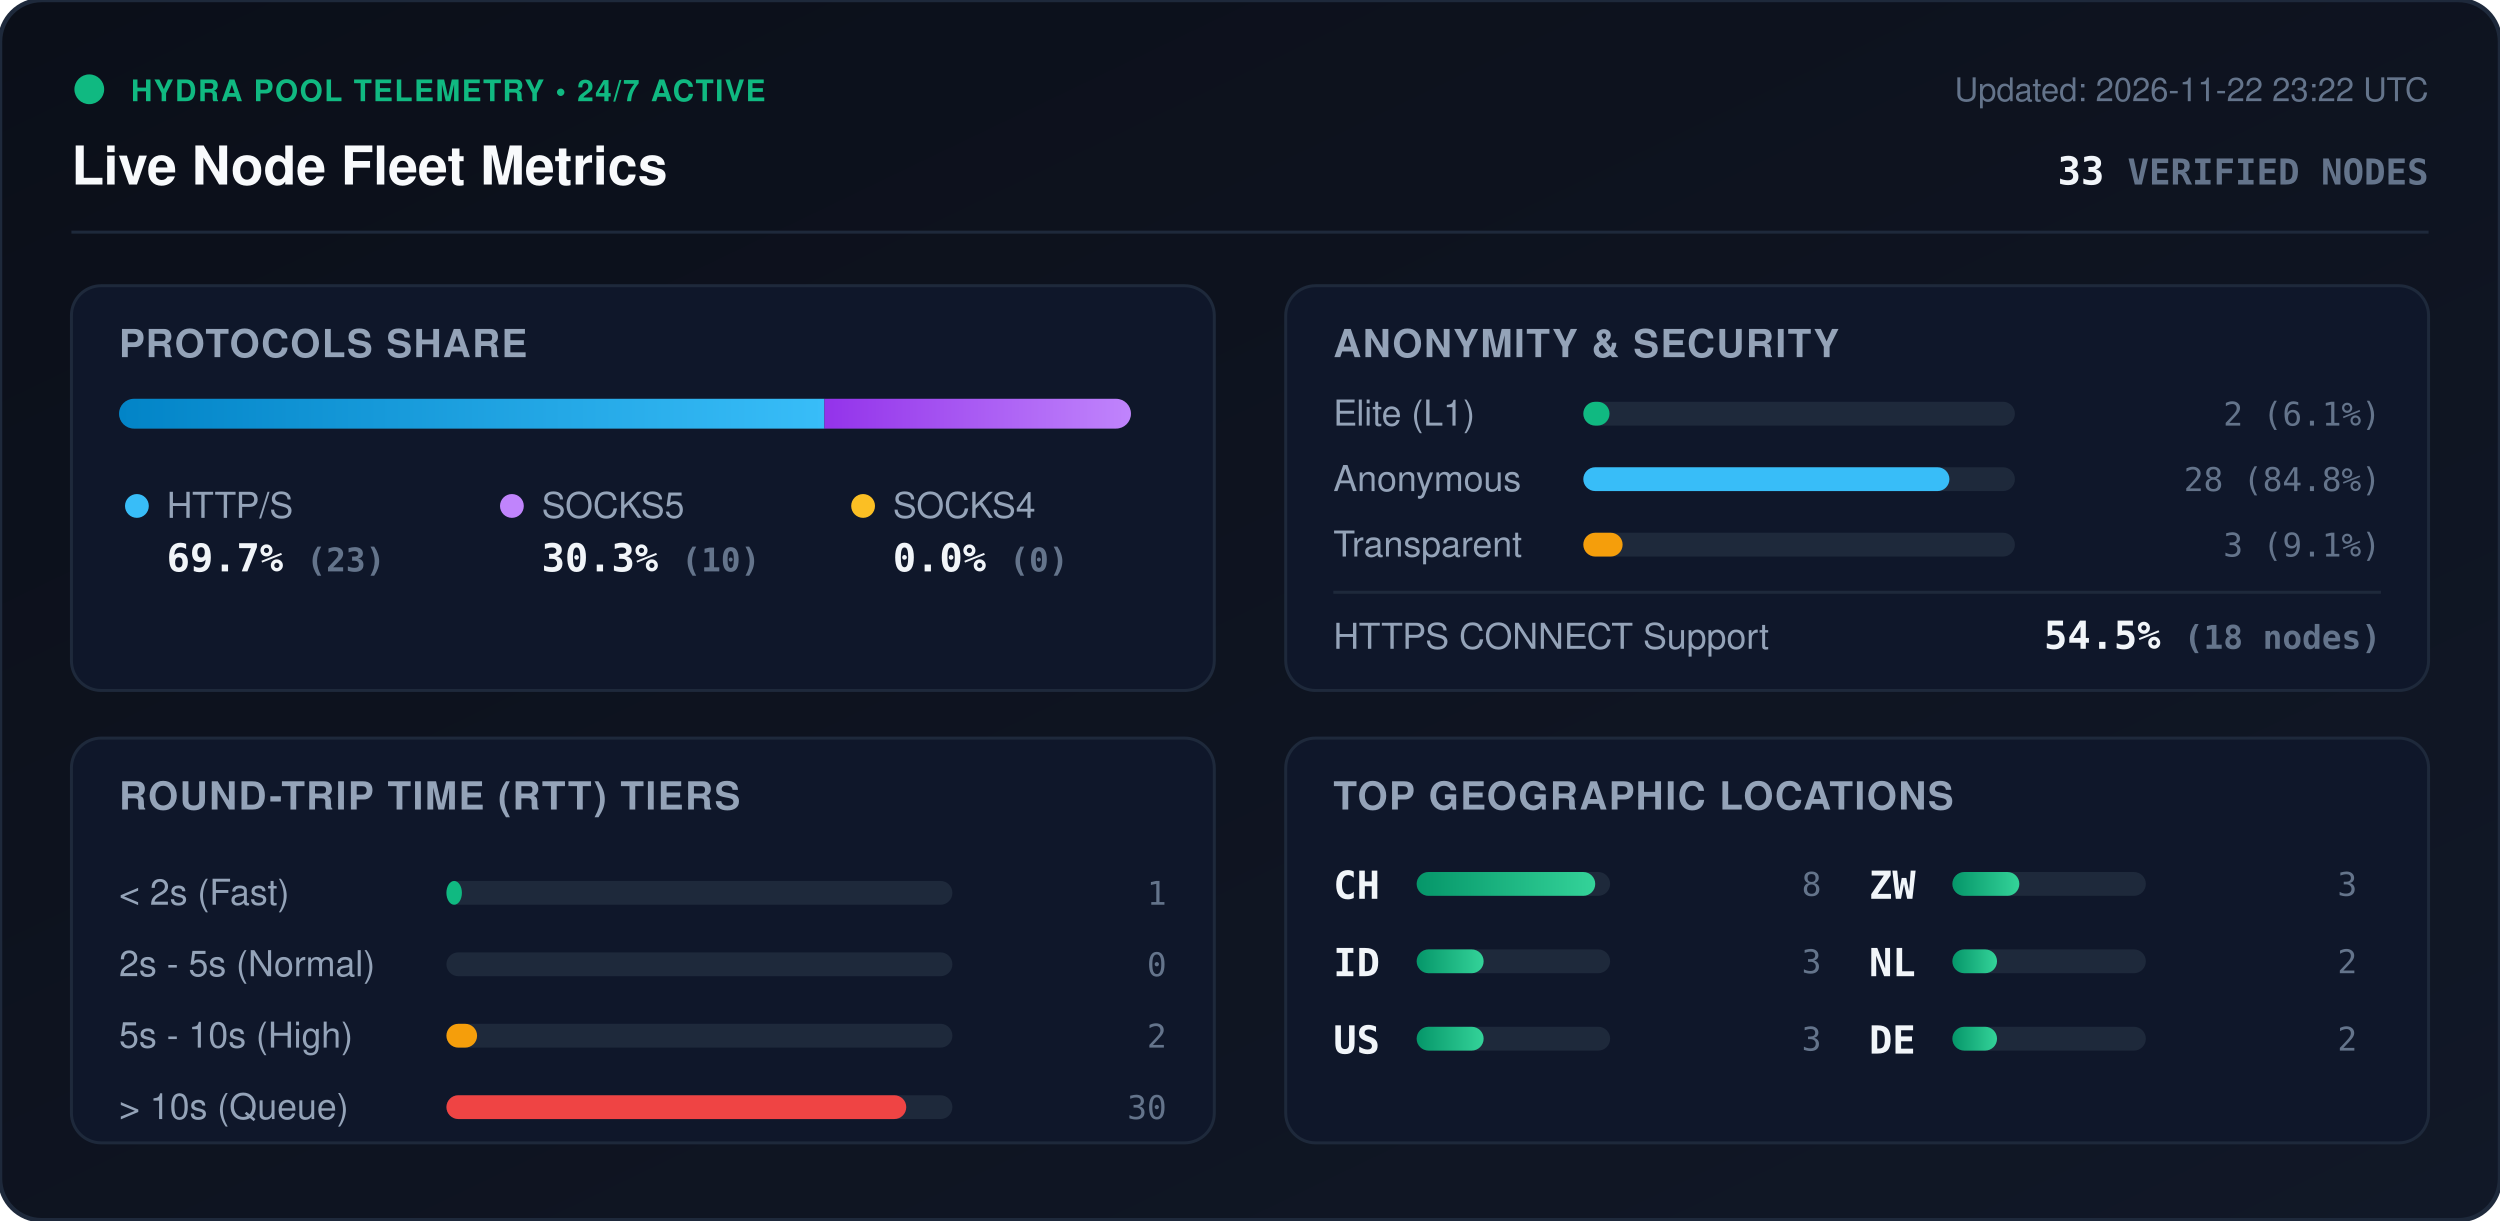
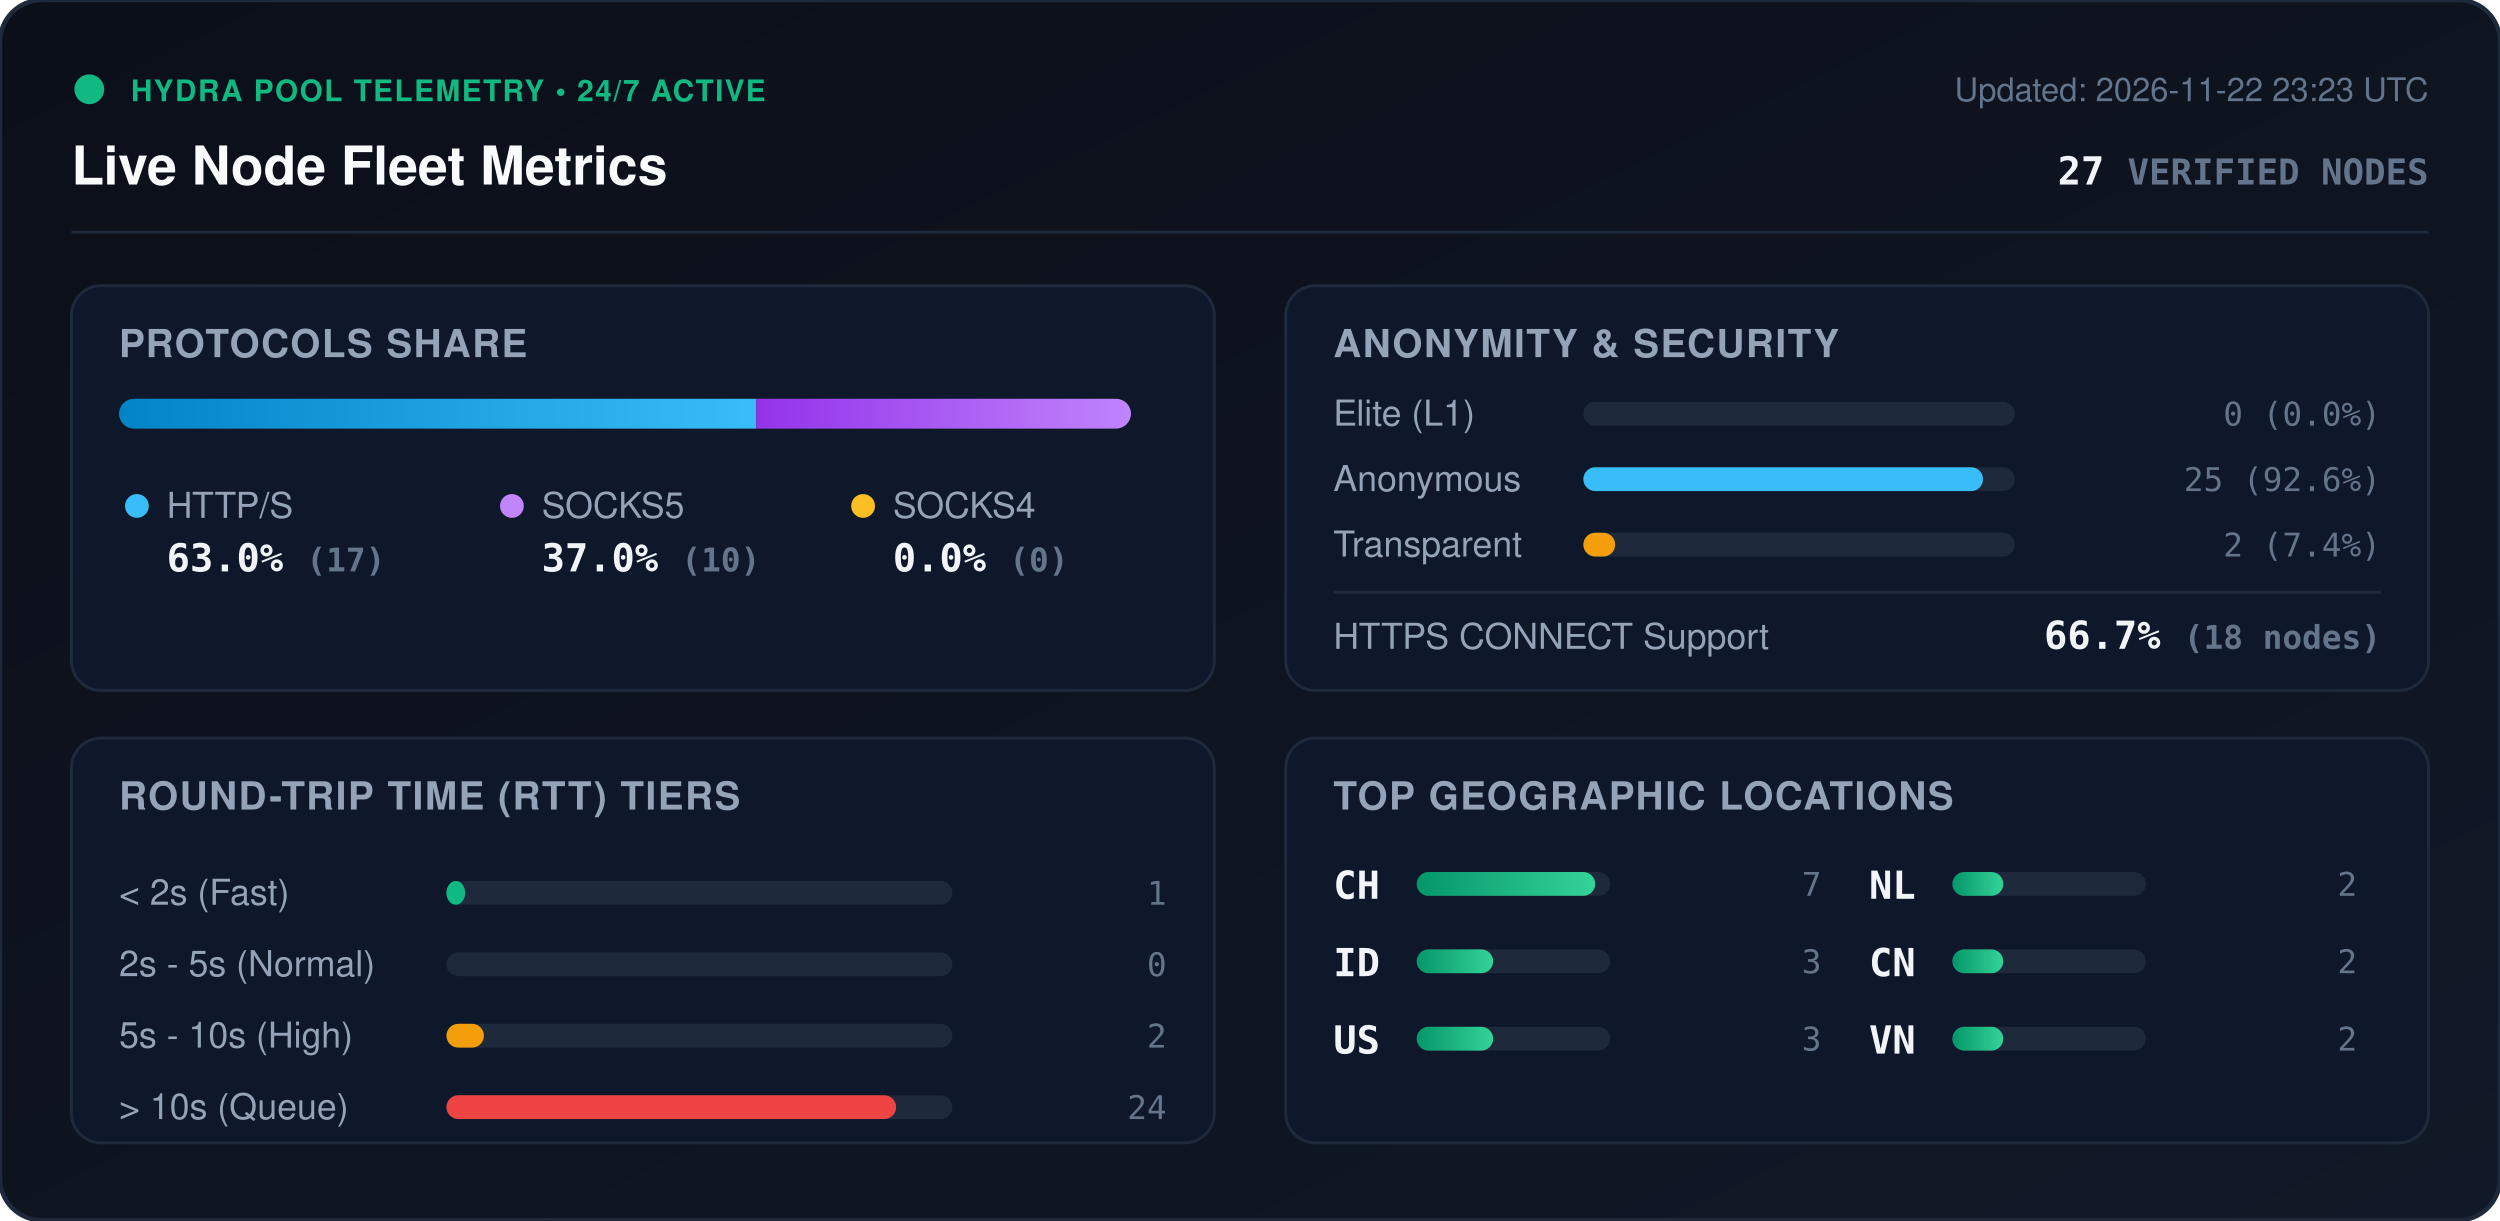
<svg xmlns="http://www.w3.org/2000/svg" viewBox="0 0 840 410" width="840" height="410" style="max-width: 100%; height: auto;">
  <defs>
    <linearGradient id="bg" x1="0%" y1="0%" x2="100%" y2="100%">
      <stop offset="0%" stop-color="#0b0f19" />
      <stop offset="100%" stop-color="#111827" />
    </linearGradient>
    <linearGradient id="bar-http" x1="0%" y1="0%" x2="100%" y2="0%">
      <stop offset="0%" stop-color="#0284c7" />
      <stop offset="100%" stop-color="#38bdf8" />
    </linearGradient>
    <linearGradient id="bar-socks5" x1="0%" y1="0%" x2="100%" y2="0%">
      <stop offset="0%" stop-color="#9333ea" />
      <stop offset="100%" stop-color="#c084fc" />
    </linearGradient>
    <linearGradient id="bar-socks4" x1="0%" y1="0%" x2="100%" y2="0%">
      <stop offset="0%" stop-color="#d97706" />
      <stop offset="100%" stop-color="#fbbf24" />
    </linearGradient>
    <linearGradient id="bar-green" x1="0%" y1="0%" x2="100%" y2="0%">
      <stop offset="0%" stop-color="#059669" />
      <stop offset="100%" stop-color="#34d399" />
    </linearGradient>
    <clipPath id="prog-track-clip">
      <rect width="340.0" height="10" rx="5" />
    </clipPath>
    <style>
      .title { font: 700 18px -apple-system, BlinkMacSystemFont, 'Segoe UI', Helvetica, Arial, sans-serif; fill: #f8fafc; }
      .sub { font: 500 11px -apple-system, BlinkMacSystemFont, 'Segoe UI', Helvetica, Arial, sans-serif; fill: #64748b; }
      .section-hdr { font: 600 13px -apple-system, BlinkMacSystemFont, 'Segoe UI', Helvetica, Arial, sans-serif; fill: #94a3b8; letter-spacing: 0.5px; }
      .metric-val { font: 700 13px -apple-system, BlinkMacSystemFont, 'Segoe UI', Helvetica, Arial, sans-serif; fill: #f1f5f9; }
      .metric-lbl { font: 500 12px -apple-system, BlinkMacSystemFont, 'Segoe UI', Helvetica, Arial, sans-serif; fill: #94a3b8; }
      .badge-txt { font: 700 10px -apple-system, BlinkMacSystemFont, 'Segoe UI', Helvetica, Arial, sans-serif; fill: #10b981; letter-spacing: 0.5px; }
      .mono { font-family: ui-monospace, SFMono-Regular, Menlo, Monaco, Consolas, monospace; }
      .pulse { animation: beacon 2s infinite ease-in-out; }
      @keyframes beacon { 0%, 100% { opacity: 1; } 50% { opacity: 0.35; } }
    </style>
  </defs>
  <rect width="840" height="410" rx="14" fill="url(#bg)" stroke="#1e293b" stroke-width="1.5" />
  <g transform="translate(24, 24)">
    <circle cx="6" cy="6" r="5" fill="#10b981" class="pulse" />
    <text x="20" y="10" class="badge-txt">HYDRA POOL TELEMETRY • 24/7 ACTIVE</text>
    <text x="0" y="38" class="title">Live Node Fleet Metrics</text>
-     <text x="792" y="10" text-anchor="end" class="sub">Updated: 2026-11-22 23:22 UTC</text>
-     <text x="792" y="38" text-anchor="end" class="metric-val mono" fill="#38bdf8">33 <tspan font-size="12" fill="#64748b">VERIFIED NODES</tspan>
+     <text x="792" y="10" text-anchor="end" class="sub">Updated: 2026-11-22 23:23 UTC</text>
+     <text x="792" y="38" text-anchor="end" class="metric-val mono" fill="#38bdf8">27 <tspan font-size="12" fill="#64748b">VERIFIED NODES</tspan>
    </text>
  </g>
  <line x1="24" y1="78" x2="816" y2="78" stroke="#1e293b" stroke-width="1" />
  <g transform="translate(24, 96)">
    <rect width="384" height="136" rx="10" fill="#0f172a" stroke="#1e293b" />
    <text x="16" y="24" class="section-hdr">PROTOCOLS SHARE</text>
    <g transform="translate(16, 38)">
      <rect width="340.0" height="10" rx="5" fill="#1e293b" />
      <g clip-path="url(#prog-track-clip)">
-         <rect x="0" width="237.0" height="10" fill="url(#bar-http)" />
-         <rect x="237.0" width="103.0" height="10" fill="url(#bar-socks5)" />
+         <rect x="0" width="214.1" height="10" fill="url(#bar-http)" />
+         <rect x="214.1" width="125.9" height="10" fill="url(#bar-socks5)" />
        <rect x="340.0" width="0.0" height="10" fill="url(#bar-socks4)" />
      </g>
    </g>
    <g transform="translate(16, 68)">
      <circle cx="6" cy="6" r="4" fill="#38bdf8" />
      <text x="16" y="10" class="metric-lbl">HTTP/S</text>
-       <text x="16" y="28" class="metric-val mono">69.7% <tspan font-size="11" fill="#64748b">(23)</tspan>
+       <text x="16" y="28" class="metric-val mono">63.0% <tspan font-size="11" fill="#64748b">(17)</tspan>
      </text>
      <circle cx="132" cy="6" r="4" fill="#c084fc" />
      <text x="142" y="10" class="metric-lbl">SOCKS5</text>
-       <text x="142" y="28" class="metric-val mono">30.3% <tspan font-size="11" fill="#64748b">(10)</tspan>
+       <text x="142" y="28" class="metric-val mono">37.0% <tspan font-size="11" fill="#64748b">(10)</tspan>
      </text>
      <circle cx="250" cy="6" r="4" fill="#fbbf24" />
      <text x="260" y="10" class="metric-lbl">SOCKS4</text>
      <text x="260" y="28" class="metric-val mono">0.0% <tspan font-size="11" fill="#64748b">(0)</tspan>
      </text>
    </g>
  </g>
  <g transform="translate(432, 96)">
    <rect width="384" height="136" rx="10" fill="#0f172a" stroke="#1e293b" />
    <text x="16" y="24" class="section-hdr">ANONYMITY &amp; SECURITY</text>
    <text x="16" y="47" class="metric-lbl">Elite (L1)</text>
    <rect x="100" y="39" width="145.0" height="8" rx="4" fill="#1e293b" />
-     <rect x="100" y="39" width="8.8" height="8" rx="4" fill="#10b981" />
-     <text x="368" y="47" text-anchor="end" class="mono sub" fill="#e2e8f0">2 (6.1%)</text>
+     <rect x="100" y="39" width="0.0" height="8" rx="4" fill="#10b981" />
+     <text x="368" y="47" text-anchor="end" class="mono sub" fill="#e2e8f0">0 (0.0%)</text>
    <text x="16" y="69" class="metric-lbl">Anonymous</text>
    <rect x="100" y="61" width="145.0" height="8" rx="4" fill="#1e293b" />
-     <rect x="100" y="61" width="123.0" height="8" rx="4" fill="#38bdf8" />
-     <text x="368" y="69" text-anchor="end" class="mono sub" fill="#e2e8f0">28 (84.8%)</text>
+     <rect x="100" y="61" width="134.3" height="8" rx="4" fill="#38bdf8" />
+     <text x="368" y="69" text-anchor="end" class="mono sub" fill="#e2e8f0">25 (92.6%)</text>
    <text x="16" y="91" class="metric-lbl">Transparent</text>
    <rect x="100" y="83" width="145.0" height="8" rx="4" fill="#1e293b" />
-     <rect x="100" y="83" width="13.2" height="8" rx="4" fill="#f59e0b" />
-     <text x="368" y="91" text-anchor="end" class="mono sub" fill="#e2e8f0">3 (9.1%)</text>
+     <rect x="100" y="83" width="10.7" height="8" rx="4" fill="#f59e0b" />
+     <text x="368" y="91" text-anchor="end" class="mono sub" fill="#e2e8f0">2 (7.4%)</text>
    <line x1="16" y1="103" x2="368" y2="103" stroke="#1e293b" stroke-width="1" />
    <text x="16" y="122" class="metric-lbl">HTTPS CONNECT Support</text>
-     <text x="368" y="122" text-anchor="end" class="metric-val mono" fill="#34d399">54.5% <tspan font-size="11" fill="#64748b">(18 nodes)</tspan>
+     <text x="368" y="122" text-anchor="end" class="metric-val mono" fill="#34d399">66.7% <tspan font-size="11" fill="#64748b">(18 nodes)</tspan>
    </text>
  </g>
  <g transform="translate(24, 248)">
    <rect width="384" height="136" rx="10" fill="#0f172a" stroke="#1e293b" />
    <text x="16" y="24" class="section-hdr">ROUND-TRIP TIME (RTT) TIERS</text>
    <g transform="translate(16, 42)">
      <text x="0" y="14" class="metric-lbl">&lt; 2s (Fast)</text>
      <rect x="110" y="6" width="170" height="8" rx="4" fill="#1e293b" />
-       <rect x="110" y="6" width="5.2" height="8" rx="4" fill="#10b981" />
+       <rect x="110" y="6" width="6.3" height="8" rx="4" fill="#10b981" />
      <text x="352" y="14" text-anchor="end" class="mono sub">1</text>
      <text x="0" y="38" class="metric-lbl">2s - 5s (Normal)</text>
      <rect x="110" y="30" width="170" height="8" rx="4" fill="#1e293b" />
      <rect x="110" y="30" width="0.0" height="8" rx="4" fill="#38bdf8" />
      <text x="352" y="38" text-anchor="end" class="mono sub">0</text>
      <text x="0" y="62" class="metric-lbl">5s - 10s (High)</text>
      <rect x="110" y="54" width="170" height="8" rx="4" fill="#1e293b" />
-       <rect x="110" y="54" width="10.3" height="8" rx="4" fill="#f59e0b" />
+       <rect x="110" y="54" width="12.6" height="8" rx="4" fill="#f59e0b" />
      <text x="352" y="62" text-anchor="end" class="mono sub">2</text>
      <text x="0" y="86" class="metric-lbl">&gt; 10s (Queue)</text>
      <rect x="110" y="78" width="170" height="8" rx="4" fill="#1e293b" />
-       <rect x="110" y="78" width="154.5" height="8" rx="4" fill="#ef4444" />
-       <text x="352" y="86" text-anchor="end" class="mono sub">30</text>
+       <rect x="110" y="78" width="151.1" height="8" rx="4" fill="#ef4444" />
+       <text x="352" y="86" text-anchor="end" class="mono sub">24</text>
    </g>
  </g>
  <g transform="translate(432, 248)">
    <rect width="384" height="136" rx="10" fill="#0f172a" stroke="#1e293b" />
    <text x="16" y="24" class="section-hdr">TOP GEOGRAPHIC LOCATIONS</text>
    <g transform="translate(16, 42)">
      <g transform="translate(0, 0)">
        <text x="0" y="12" class="mono metric-val" font-size="12">CH</text>
        <rect x="28" y="3" width="65" height="8" rx="4" fill="#1e293b" />
        <rect x="28" y="3" width="60.0" height="8" rx="4" fill="url(#bar-green)" />
-         <text x="164" y="11" text-anchor="end" class="mono sub">8</text>
+         <text x="164" y="11" text-anchor="end" class="mono sub">7</text>
      </g>
      <g transform="translate(0, 26)">
        <text x="0" y="12" class="mono metric-val" font-size="12">ID</text>
        <rect x="28" y="3" width="65" height="8" rx="4" fill="#1e293b" />
-         <rect x="28" y="3" width="22.5" height="8" rx="4" fill="url(#bar-green)" />
+         <rect x="28" y="3" width="25.7" height="8" rx="4" fill="url(#bar-green)" />
        <text x="164" y="11" text-anchor="end" class="mono sub">3</text>
      </g>
      <g transform="translate(0, 52)">
        <text x="0" y="12" class="mono metric-val" font-size="12">US</text>
        <rect x="28" y="3" width="65" height="8" rx="4" fill="#1e293b" />
-         <rect x="28" y="3" width="22.5" height="8" rx="4" fill="url(#bar-green)" />
+         <rect x="28" y="3" width="25.7" height="8" rx="4" fill="url(#bar-green)" />
        <text x="164" y="11" text-anchor="end" class="mono sub">3</text>
      </g>
      <g transform="translate(180, 0)">
-         <text x="0" y="12" class="mono metric-val" font-size="12">ZW</text>
+         <text x="0" y="12" class="mono metric-val" font-size="12">NL</text>
        <rect x="28" y="3" width="65" height="8" rx="4" fill="#1e293b" />
-         <rect x="28" y="3" width="22.5" height="8" rx="4" fill="url(#bar-green)" />
-         <text x="164" y="11" text-anchor="end" class="mono sub">3</text>
+         <rect x="28" y="3" width="17.1" height="8" rx="4" fill="url(#bar-green)" />
+         <text x="164" y="11" text-anchor="end" class="mono sub">2</text>
      </g>
      <g transform="translate(180, 26)">
-         <text x="0" y="12" class="mono metric-val" font-size="12">NL</text>
+         <text x="0" y="12" class="mono metric-val" font-size="12">CN</text>
        <rect x="28" y="3" width="65" height="8" rx="4" fill="#1e293b" />
-         <rect x="28" y="3" width="15.0" height="8" rx="4" fill="url(#bar-green)" />
+         <rect x="28" y="3" width="17.1" height="8" rx="4" fill="url(#bar-green)" />
        <text x="164" y="11" text-anchor="end" class="mono sub">2</text>
      </g>
      <g transform="translate(180, 52)">
-         <text x="0" y="12" class="mono metric-val" font-size="12">DE</text>
+         <text x="0" y="12" class="mono metric-val" font-size="12">VN</text>
        <rect x="28" y="3" width="65" height="8" rx="4" fill="#1e293b" />
-         <rect x="28" y="3" width="15.0" height="8" rx="4" fill="url(#bar-green)" />
+         <rect x="28" y="3" width="17.1" height="8" rx="4" fill="url(#bar-green)" />
        <text x="164" y="11" text-anchor="end" class="mono sub">2</text>
      </g>
    </g>
  </g>
</svg>
